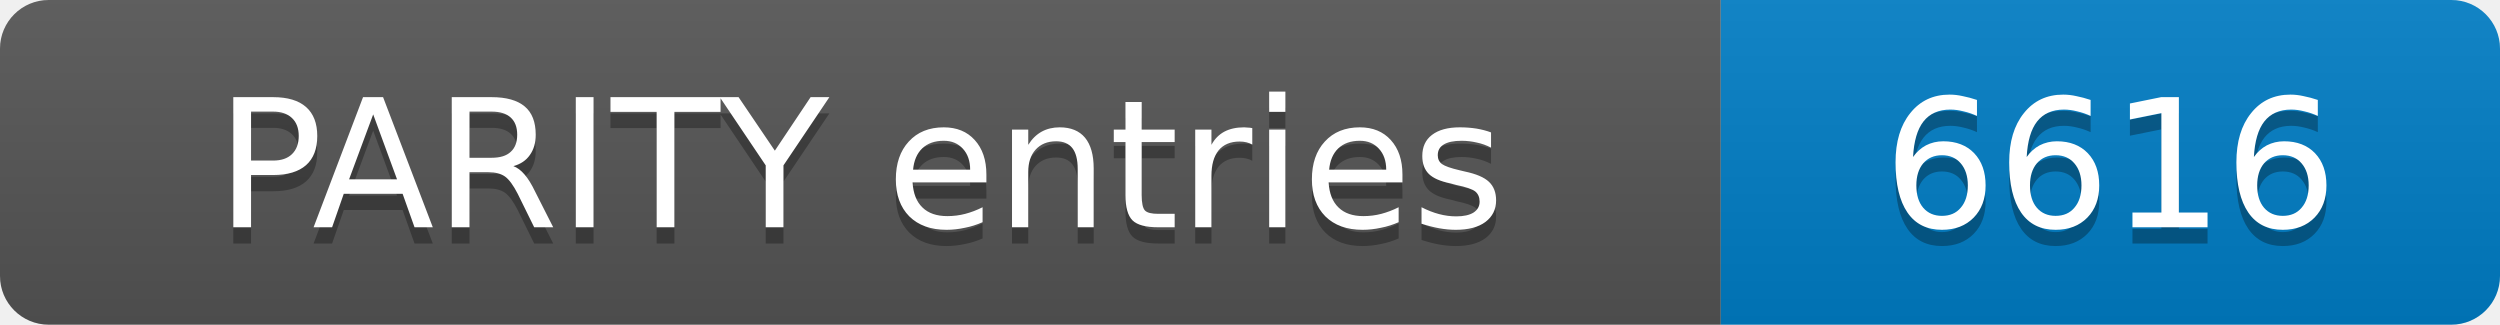
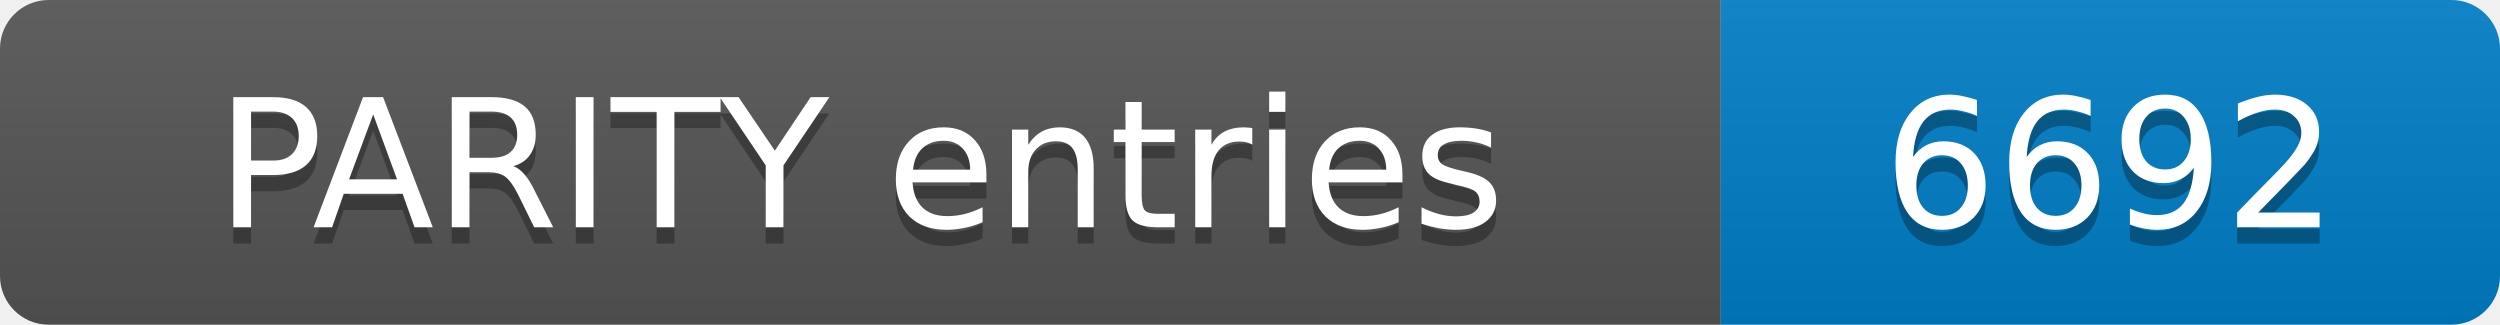
- <svg xmlns="http://www.w3.org/2000/svg" width="154" height="20" role="img" aria-label="PARITY entries: 6616">
+ <svg xmlns="http://www.w3.org/2000/svg" width="154" height="20" role="img" aria-label="PARITY entries: 6692">
  <linearGradient id="s" x2="0" y2="100%">
    <stop offset="0" stop-color="#bbb" stop-opacity=".1" />
    <stop offset="1" stop-opacity=".1" />
  </linearGradient>
  <clipPath id="r">
    <rect width="154" height="20" rx="3" fill="#fff" />
  </clipPath>
  <g clip-path="url(#r)">
    <rect width="106" height="20" fill="#555" />
    <rect x="106" width="48" height="20" fill="#007ec6" />
    <rect width="154" height="20" fill="url(#s)" />
  </g>
  <g fill="#fff" text-anchor="middle" font-family="Verdana,Geneva,DejaVu Sans,sans-serif" font-size="11">
    <text x="53.0" y="15" fill="#010101" fill-opacity=".3">PARITY entries</text>
    <text x="53.0" y="14">PARITY entries</text>
-     <text x="130.0" y="15" fill="#010101" fill-opacity=".3">6616</text>
-     <text x="130.0" y="14">6616</text>
+     <text x="130.0" y="15" fill="#010101" fill-opacity=".3">6692</text>
+     <text x="130.0" y="14">6692</text>
  </g>
</svg>
